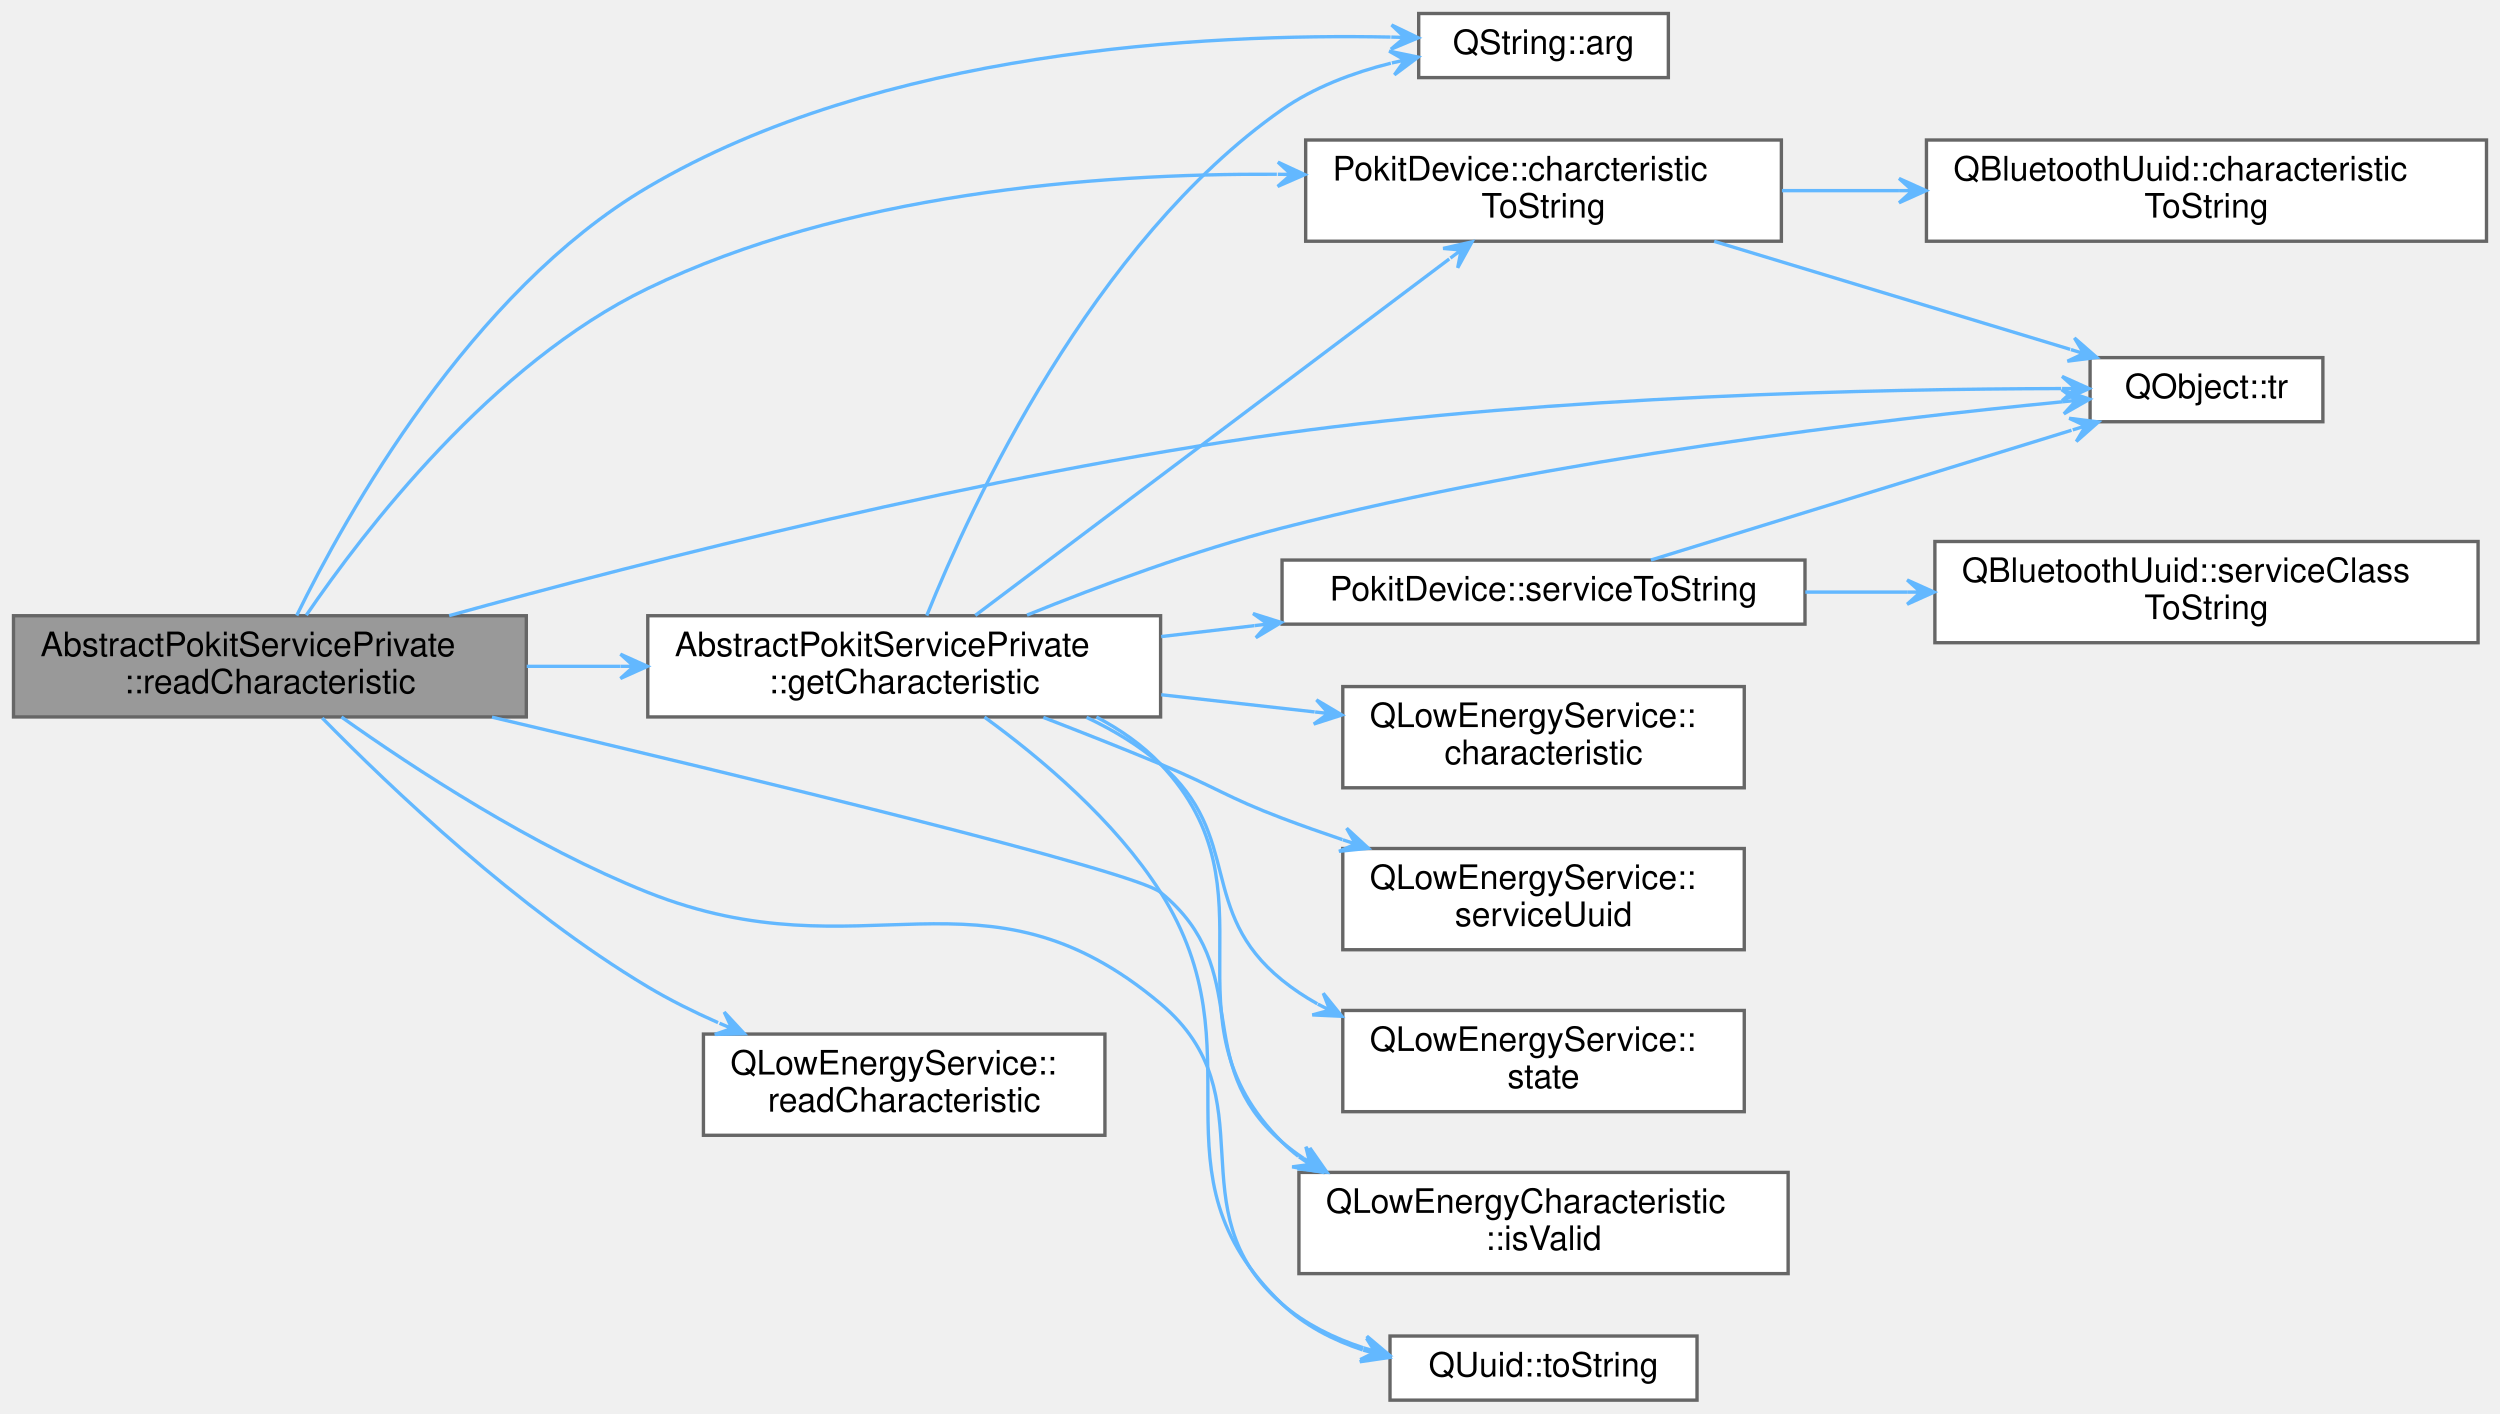
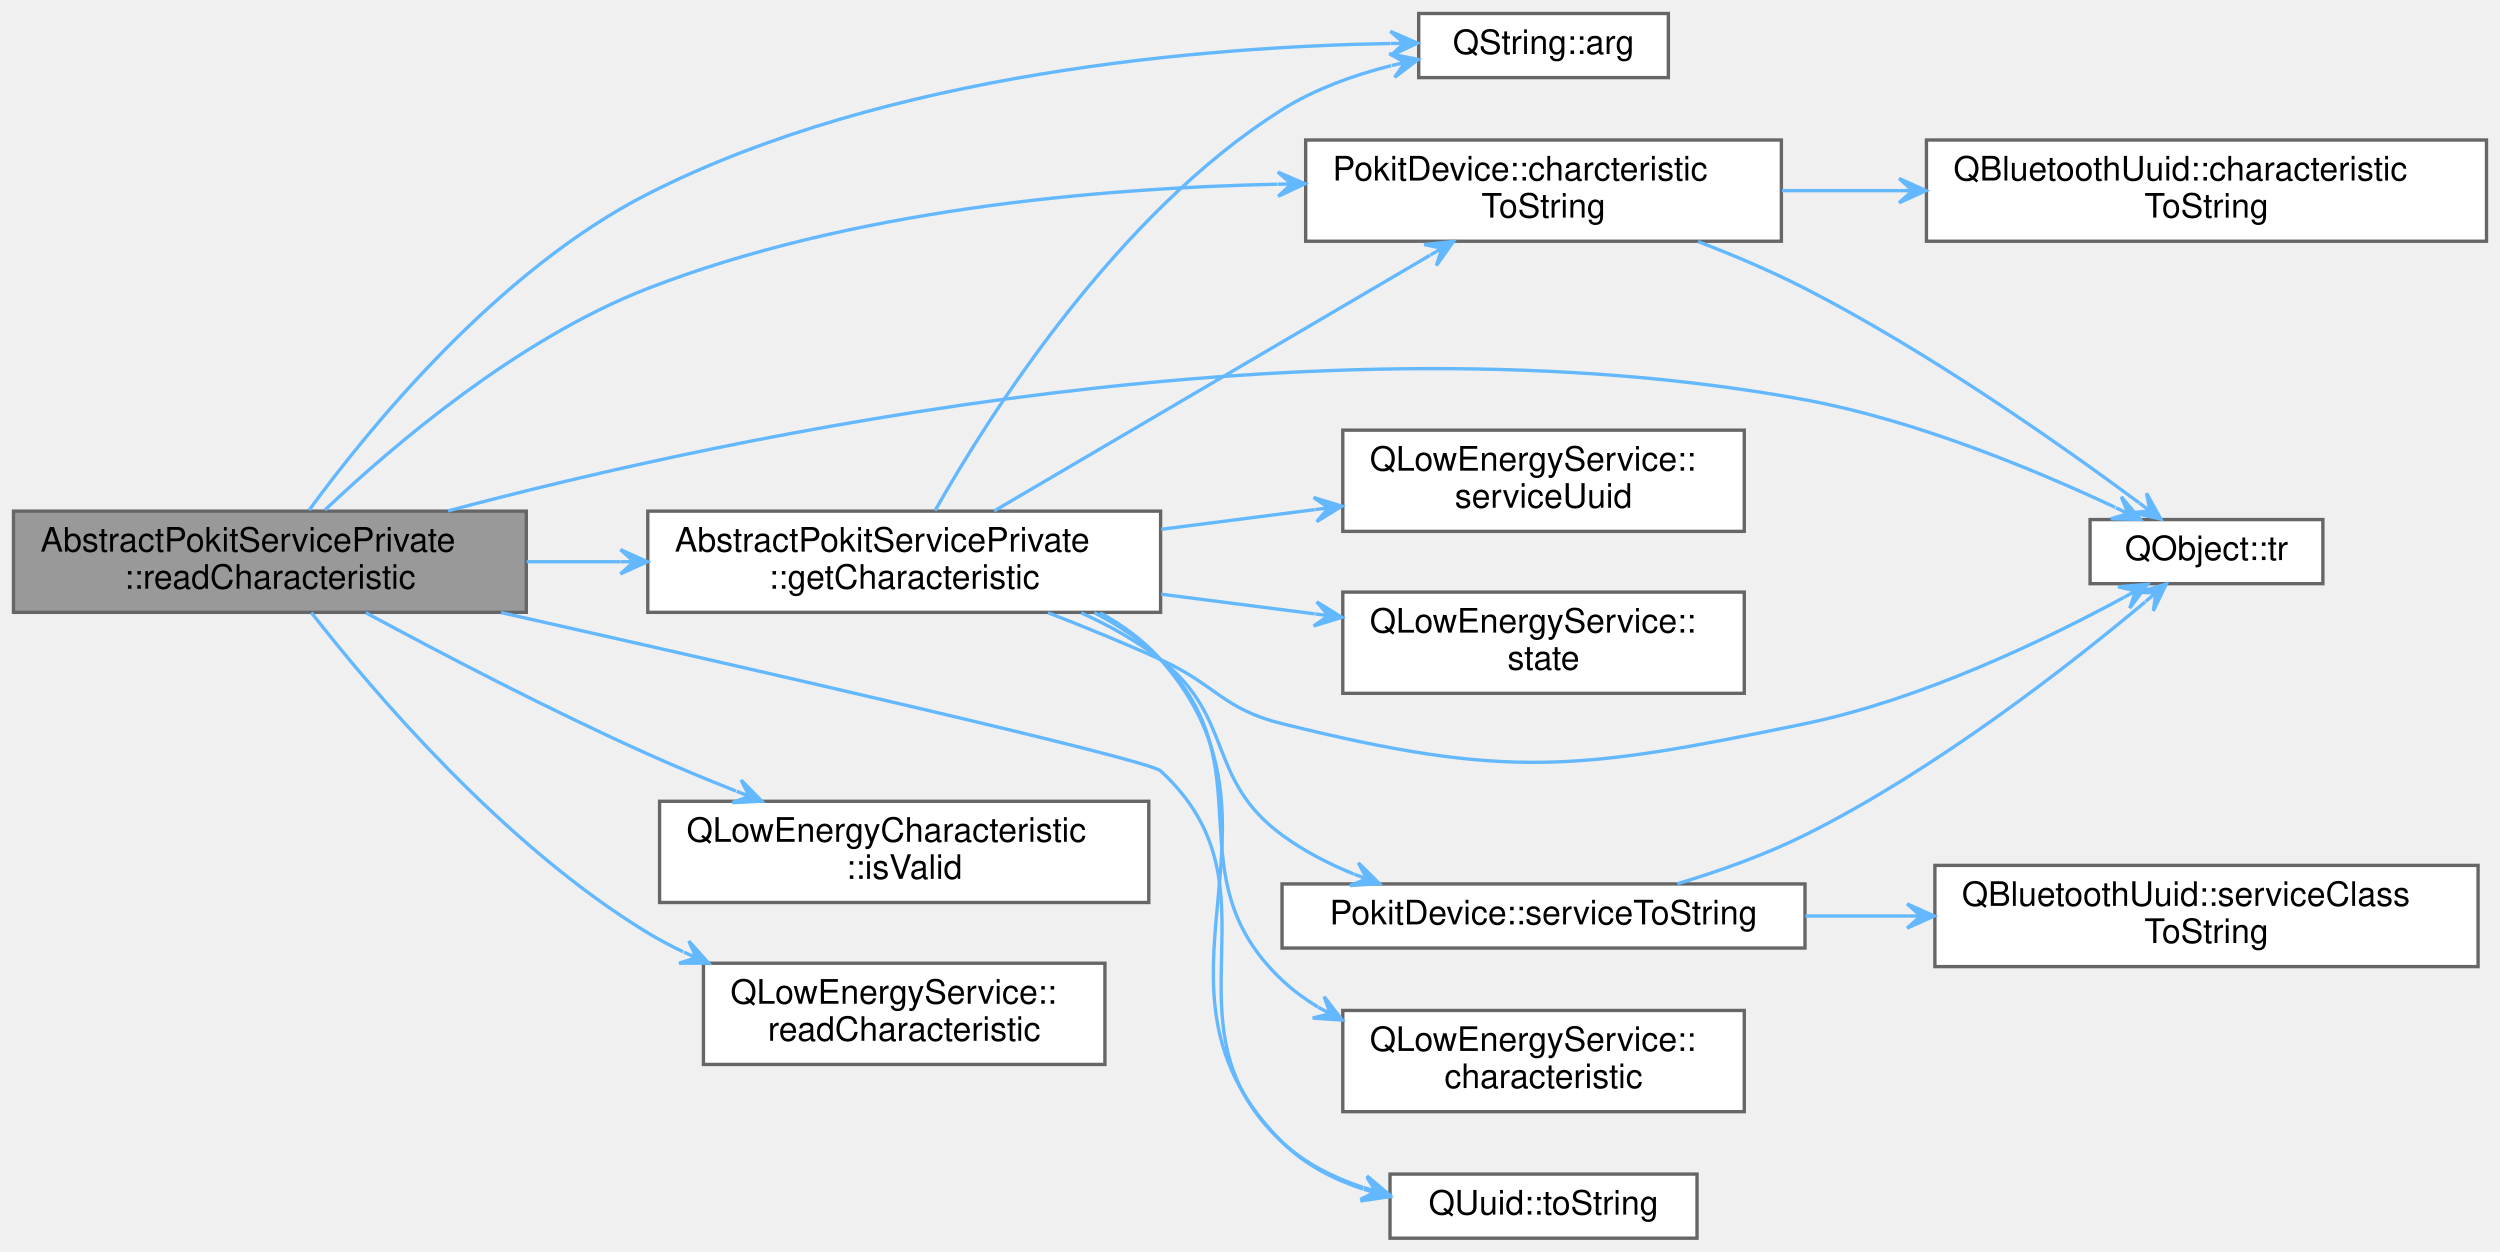
- <svg xmlns="http://www.w3.org/2000/svg" xmlns:xlink="http://www.w3.org/1999/xlink" width="741pt" height="419pt" viewBox="0.00 0.00 741.00 419.00">
-   <g id="graph0" class="graph" transform="scale(1 1) rotate(0) translate(4 415)">
+ <svg xmlns="http://www.w3.org/2000/svg" xmlns:xlink="http://www.w3.org/1999/xlink" width="741pt" height="371pt" viewBox="0.00 0.00 741.00 371.00">
+   <g id="graph0" class="graph" transform="scale(1 1) rotate(0) translate(4 367)">
    <g id="Node000001" class="node">
      <g id="a_Node000001">
        <a xlink:title="Read the uuid characteristic.">
-           <polygon fill="#999999" stroke="#666666" points="152,-232.5 0,-232.5 0,-202.5 152,-202.5 152,-232.5" />
-           <text text-anchor="start" x="8" y="-220.5" font-family="Helvetica,sans-Serif" font-size="10.00">AbstractPokitServicePrivate</text>
-           <text text-anchor="middle" x="76" y="-209.5" font-family="Helvetica,sans-Serif" font-size="10.00">::readCharacteristic</text>
+           <polygon fill="#999999" stroke="#666666" points="152,-215.5 0,-215.5 0,-185.5 152,-185.5 152,-215.5" />
+           <text text-anchor="start" x="8" y="-203.5" font-family="Helvetica,sans-Serif" font-size="10.00">AbstractPokitServicePrivate</text>
+           <text text-anchor="middle" x="76" y="-192.5" font-family="Helvetica,sans-Serif" font-size="10.00">::readCharacteristic</text>
        </a>
      </g>
    </g>
    <g id="Node000002" class="node">
      <g id="a_Node000002">
        <a target="_parent" xlink:href="https://doc.qt.io/qt-5/qstring.html#arg-1" xlink:title=" ">
-           <polygon fill="white" stroke="#666666" points="490.5,-411 416.5,-411 416.5,-392 490.5,-392 490.5,-411" />
-           <text text-anchor="middle" x="453.5" y="-399" font-family="Helvetica,sans-Serif" font-size="10.00">QString::arg</text>
+           <polygon fill="white" stroke="#666666" points="490.5,-363 416.5,-363 416.5,-344 490.5,-344 490.5,-363" />
+           <text text-anchor="middle" x="453.5" y="-351" font-family="Helvetica,sans-Serif" font-size="10.00">QString::arg</text>
        </a>
      </g>
    </g>
    <g id="edge1_Node000001_Node000002" class="edge">
      <g id="a_edge1_Node000001_Node000002">
        <a xlink:title=" ">
-           <path fill="none" stroke="#63b8ff" d="M83.95,-232.57C98.54,-262.35 135.43,-328.53 188,-359.5 256.97,-400.13 352.8,-405.11 408.17,-404.01" />
-           <polygon fill="#63b8ff" stroke="#63b8ff" points="416.37,-403.8 408.46,-407.6 412.37,-403.9 408.37,-404.01 408.37,-404.01 408.37,-404.01 412.37,-403.9 408.27,-400.41 416.37,-403.8 416.37,-403.8" />
+           <path fill="none" stroke="#63b8ff" d="M87.6,-215.77C105.33,-240.01 143.46,-286.85 188,-309.5 259.04,-345.64 353.36,-353.12 408.05,-354.11" />
+           <polygon fill="#63b8ff" stroke="#63b8ff" points="416.15,-354.21 408.11,-357.71 412.15,-354.16 408.15,-354.11 408.15,-354.11 408.15,-354.11 412.15,-354.16 408.2,-350.51 416.15,-354.21 416.15,-354.21" />
        </a>
      </g>
    </g>
    <g id="Node000003" class="node">
      <g id="a_Node000003">
        <a xlink:href="classPokitDevice.html#a0a3e6078ce0a7c2d93171ef0f4183d61" target="_top" xlink:title="Returns a human-readable name for the uuid characteristic, or a null QString if unknown.">
-           <polygon fill="white" stroke="#666666" points="524,-373.5 383,-373.5 383,-343.5 524,-343.5 524,-373.5" />
-           <text text-anchor="start" x="391" y="-361.5" font-family="Helvetica,sans-Serif" font-size="10.00">PokitDevice::charcteristic</text>
-           <text text-anchor="middle" x="453.5" y="-350.5" font-family="Helvetica,sans-Serif" font-size="10.00">ToString</text>
+           <polygon fill="white" stroke="#666666" points="524,-325.5 383,-325.5 383,-295.5 524,-295.5 524,-325.5" />
+           <text text-anchor="start" x="391" y="-313.5" font-family="Helvetica,sans-Serif" font-size="10.00">PokitDevice::charcteristic</text>
+           <text text-anchor="middle" x="453.5" y="-302.5" font-family="Helvetica,sans-Serif" font-size="10.00">ToString</text>
        </a>
      </g>
    </g>
    <g id="edge2_Node000001_Node000003" class="edge">
      <g id="a_edge2_Node000001_Node000003">
        <a xlink:title=" ">
-           <path fill="none" stroke="#63b8ff" d="M86.8,-232.67C103.92,-257.75 141.89,-307.25 188,-329.5 246.17,-357.57 319.7,-363.63 374.46,-363.35" />
-           <polygon fill="#63b8ff" stroke="#63b8ff" points="382.74,-363.25 374.78,-366.94 378.74,-363.3 374.74,-363.34 374.74,-363.34 374.74,-363.34 378.74,-363.3 374.7,-359.74 382.74,-363.25 382.74,-363.25" />
+           <path fill="none" stroke="#63b8ff" d="M92.3,-215.82C112.36,-234.84 149.52,-266.58 188,-281.5 247.82,-304.69 320.57,-311.25 374.62,-312.4" />
+           <polygon fill="#63b8ff" stroke="#63b8ff" points="382.79,-312.54 374.74,-316.01 378.8,-312.47 374.8,-312.41 374.8,-312.41 374.8,-312.41 378.8,-312.47 374.86,-308.81 382.79,-312.54 382.79,-312.54" />
        </a>
      </g>
    </g>
    <g id="Node000005" class="node">
      <g id="a_Node000005">
        <a target="_parent" xlink:href="https://doc.qt.io/qt-5/qobject.html#tr" xlink:title=" ">
-           <polygon fill="white" stroke="#666666" points="684.5,-309 615.5,-309 615.5,-290 684.5,-290 684.5,-309" />
-           <text text-anchor="middle" x="650" y="-297" font-family="Helvetica,sans-Serif" font-size="10.00">QObject::tr</text>
-         </a>
-       </g>
-     </g>
-     <g id="edge20_Node000001_Node000005" class="edge">
-       <g id="a_edge20_Node000001_Node000005">
-         <a xlink:title=" ">
-           <path fill="none" stroke="#63b8ff" d="M129.13,-232.53C188.38,-248.91 288.26,-274.39 376,-286.5 457.2,-297.71 553.13,-299.71 606.93,-299.83" />
-           <polygon fill="#63b8ff" stroke="#63b8ff" points="615.2,-299.83 607.2,-303.43 611.2,-299.83 607.2,-299.83 607.2,-299.83 607.2,-299.83 611.2,-299.83 607.2,-296.23 615.2,-299.83 615.2,-299.83" />
+           <polygon fill="white" stroke="#666666" points="684.5,-213 615.5,-213 615.5,-194 684.5,-194 684.5,-213" />
+           <text text-anchor="middle" x="650" y="-201" font-family="Helvetica,sans-Serif" font-size="10.00">QObject::tr</text>
+         </a>
+       </g>
+     </g>
+     <g id="edge19_Node000001_Node000005" class="edge">
+       <g id="a_edge19_Node000001_Node000005">
+         <a xlink:title=" ">
+           <path fill="none" stroke="#63b8ff" d="M128.77,-215.57C213.45,-238.07 386.6,-275.1 531,-248.5 563.93,-242.43 599.57,-227.59 622.97,-216.6" />
+           <polygon fill="#63b8ff" stroke="#63b8ff" points="630.41,-213.04 624.74,-219.74 626.8,-214.76 623.19,-216.49 623.19,-216.49 623.19,-216.49 626.8,-214.76 621.64,-213.24 630.41,-213.04 630.41,-213.04" />
        </a>
      </g>
    </g>
    <g id="Node000006" class="node">
      <g id="a_Node000006">
        <a xlink:href="classAbstractPokitServicePrivate.html#aaac3ef8e3590334acdddb2b029865eb0" target="_top" xlink:title="Get uuid characteristc from the underlying service.">
-           <polygon fill="white" stroke="#666666" points="340,-232.5 188,-232.5 188,-202.5 340,-202.5 340,-232.5" />
-           <text text-anchor="start" x="196" y="-220.5" font-family="Helvetica,sans-Serif" font-size="10.00">AbstractPokitServicePrivate</text>
-           <text text-anchor="middle" x="264" y="-209.5" font-family="Helvetica,sans-Serif" font-size="10.00">::getCharacteristic</text>
+           <polygon fill="white" stroke="#666666" points="340,-215.5 188,-215.5 188,-185.5 340,-185.5 340,-215.5" />
+           <text text-anchor="start" x="196" y="-203.5" font-family="Helvetica,sans-Serif" font-size="10.00">AbstractPokitServicePrivate</text>
+           <text text-anchor="middle" x="264" y="-192.5" font-family="Helvetica,sans-Serif" font-size="10.00">::getCharacteristic</text>
        </a>
      </g>
    </g>
    <g id="edge5_Node000001_Node000006" class="edge">
      <g id="a_edge5_Node000001_Node000006">
        <a xlink:title=" ">
-           <path fill="none" stroke="#63b8ff" d="M152.12,-217.5C161.24,-217.5 170.6,-217.5 179.84,-217.5" />
-           <polygon fill="#63b8ff" stroke="#63b8ff" points="187.9,-217.5 179.9,-221.1 183.9,-217.5 179.9,-217.5 179.9,-217.5 179.9,-217.5 183.9,-217.5 179.9,-213.9 187.9,-217.5 187.9,-217.5" />
-         </a>
-       </g>
-     </g>
-     <g id="Node000008" class="node">
-       <g id="a_Node000008">
-         <a target="_parent" xlink:href="https://doc.qt.io/qt-5/qlowenergycharacteristic.html#isValid" xlink:title=" ">
-           <polygon fill="white" stroke="#666666" points="526,-67.5 381,-67.5 381,-37.5 526,-37.5 526,-67.5" />
-           <text text-anchor="start" x="389" y="-55.5" font-family="Helvetica,sans-Serif" font-size="10.00">QLowEnergyCharacteristic</text>
-           <text text-anchor="middle" x="453.5" y="-44.5" font-family="Helvetica,sans-Serif" font-size="10.00">::isValid</text>
-         </a>
-       </g>
-     </g>
-     <g id="edge17_Node000001_Node000008" class="edge">
-       <g id="a_edge17_Node000001_Node000008">
-         <a xlink:title=" ">
-           <path fill="none" stroke="#63b8ff" d="M141.82,-202.43C217.13,-184.7 332.18,-156.87 340,-150.5 368.35,-127.4 348.29,-100.37 376,-76.5 378,-74.77 380.13,-73.17 382.35,-71.69" />
-           <polygon fill="#63b8ff" stroke="#63b8ff" points="389.28,-67.56 384.25,-74.75 385.84,-69.61 382.4,-71.66 382.4,-71.66 382.4,-71.66 385.84,-69.61 380.56,-68.56 389.28,-67.56 389.28,-67.56" />
-         </a>
-       </g>
-     </g>
-     <g id="Node000013" class="node">
-       <g id="a_Node000013">
+           <path fill="none" stroke="#63b8ff" d="M152.12,-200.5C161.24,-200.5 170.6,-200.5 179.84,-200.5" />
+           <polygon fill="#63b8ff" stroke="#63b8ff" points="187.9,-200.5 179.9,-204.1 183.9,-200.5 179.9,-200.5 179.9,-200.5 179.9,-200.5 183.9,-200.5 179.9,-196.9 187.9,-200.5 187.9,-200.5" />
+         </a>
+       </g>
+     </g>
+     <g id="Node000012" class="node">
+       <g id="a_Node000012">
        <a target="_parent" xlink:href="https://doc.qt.io/qt-5/quuid.html#toString" xlink:title=" ">
          <polygon fill="white" stroke="#666666" points="499,-19 408,-19 408,0 499,0 499,-19" />
          <text text-anchor="middle" x="453.5" y="-7" font-family="Helvetica,sans-Serif" font-size="10.00">QUuid::toString</text>
        </a>
      </g>
    </g>
-     <g id="edge19_Node000001_Node000013" class="edge">
-       <g id="a_edge19_Node000001_Node000013">
-         <a xlink:title=" ">
-           <path fill="none" stroke="#63b8ff" d="M97.2,-202.48C118.67,-187.22 154.11,-163.97 188,-150.5 252.24,-124.96 287.13,-162.04 340,-117.5 372.63,-90.01 343.78,-56.47 376,-28.5 382.87,-22.53 391.34,-18.38 400.11,-15.51" />
-           <polygon fill="#63b8ff" stroke="#63b8ff" points="407.86,-13.3 401.15,-18.96 404.01,-14.4 400.16,-15.49 400.16,-15.49 400.16,-15.49 404.01,-14.4 399.18,-12.03 407.86,-13.3 407.86,-13.3" />
+     <g id="edge18_Node000001_Node000012" class="edge">
+       <g id="a_edge18_Node000001_Node000012">
+         <a xlink:title=" ">
+           <path fill="none" stroke="#63b8ff" d="M144.52,-185.43C221.22,-168.18 336.32,-141.88 340,-138.5 377.88,-103.7 338.33,-63.53 376,-28.5 382.74,-22.23 391.23,-17.94 400.07,-15.03" />
+           <polygon fill="#63b8ff" stroke="#63b8ff" points="407.9,-12.81 401.19,-18.46 404.05,-13.9 400.2,-14.99 400.2,-14.99 400.2,-14.99 404.05,-13.9 399.22,-11.53 407.9,-12.81 407.9,-12.81" />
+         </a>
+       </g>
+     </g>
+     <g id="Node000013" class="node">
+       <g id="a_Node000013">
+         <a target="_parent" xlink:href="https://doc.qt.io/qt-5/qlowenergycharacteristic.html#isValid" xlink:title=" ">
+           <polygon fill="white" stroke="#666666" points="336.5,-129.5 191.5,-129.5 191.5,-99.5 336.5,-99.5 336.5,-129.5" />
+           <text text-anchor="start" x="199.5" y="-117.5" font-family="Helvetica,sans-Serif" font-size="10.00">QLowEnergyCharacteristic</text>
+           <text text-anchor="middle" x="264" y="-106.5" font-family="Helvetica,sans-Serif" font-size="10.00">::isValid</text>
+         </a>
+       </g>
+     </g>
+     <g id="edge16_Node000001_Node000013" class="edge">
+       <g id="a_edge16_Node000001_Node000013">
+         <a xlink:title=" ">
+           <path fill="none" stroke="#63b8ff" d="M104.43,-185.39C126.66,-173.39 158.94,-156.53 188,-143.5 196.37,-139.74 205.39,-136 214.17,-132.52" />
+           <polygon fill="#63b8ff" stroke="#63b8ff" points="221.81,-129.53 215.67,-135.8 218.08,-130.99 214.36,-132.45 214.36,-132.45 214.36,-132.45 218.08,-130.99 213.04,-129.1 221.81,-129.53 221.81,-129.53" />
        </a>
      </g>
    </g>
    <g id="Node000014" class="node">
      <g id="a_Node000014">
        <a target="_parent" xlink:href="https://doc.qt.io/qt-5/qlowenergyservice.html#readCharacteristic" xlink:title=" ">
-           <polygon fill="white" stroke="#666666" points="323.5,-108.5 204.5,-108.5 204.5,-78.5 323.5,-78.5 323.5,-108.5" />
-           <text text-anchor="start" x="212.5" y="-96.5" font-family="Helvetica,sans-Serif" font-size="10.00">QLowEnergyService::</text>
-           <text text-anchor="middle" x="264" y="-85.5" font-family="Helvetica,sans-Serif" font-size="10.00">readCharacteristic</text>
-         </a>
-       </g>
-     </g>
-     <g id="edge18_Node000001_Node000014" class="edge">
-       <g id="a_edge18_Node000001_Node000014">
-         <a xlink:title=" ">
-           <path fill="none" stroke="#63b8ff" d="M91.52,-202.17C111.58,-181.71 149.67,-145.39 188,-122.5 194.51,-118.61 201.64,-115.06 208.83,-111.89" />
-           <polygon fill="#63b8ff" stroke="#63b8ff" points="216.63,-108.6 210.66,-115.03 212.94,-110.16 209.26,-111.71 209.26,-111.71 209.26,-111.71 212.94,-110.16 207.86,-108.4 216.63,-108.6 216.63,-108.6" />
+           <polygon fill="white" stroke="#666666" points="323.5,-81.5 204.5,-81.5 204.5,-51.5 323.5,-51.5 323.5,-81.5" />
+           <text text-anchor="start" x="212.5" y="-69.5" font-family="Helvetica,sans-Serif" font-size="10.00">QLowEnergyService::</text>
+           <text text-anchor="middle" x="264" y="-58.5" font-family="Helvetica,sans-Serif" font-size="10.00">readCharacteristic</text>
+         </a>
+       </g>
+     </g>
+     <g id="edge17_Node000001_Node000014" class="edge">
+       <g id="a_edge17_Node000001_Node000014">
+         <a xlink:title=" ">
+           <path fill="none" stroke="#63b8ff" d="M88.27,-185.44C106.65,-161.89 145.32,-116.39 188,-90.5 191.33,-88.48 194.85,-86.61 198.47,-84.89" />
+           <polygon fill="#63b8ff" stroke="#63b8ff" points="206.03,-81.54 200.17,-88.07 202.37,-83.16 198.72,-84.78 198.72,-84.78 198.72,-84.78 202.37,-83.16 197.26,-81.49 206.03,-81.54 206.03,-81.54" />
        </a>
      </g>
    </g>
    <g id="Node000004" class="node">
      <g id="a_Node000004">
        <a target="_parent" xlink:href="https://doc.qt.io/qt-5/qbluetoothuuid.html#characteristicToString" xlink:title=" ">
-           <polygon fill="white" stroke="#666666" points="733,-373.5 567,-373.5 567,-343.5 733,-343.5 733,-373.5" />
-           <text text-anchor="start" x="575" y="-361.5" font-family="Helvetica,sans-Serif" font-size="10.00">QBluetoothUuid::characteristic</text>
-           <text text-anchor="middle" x="650" y="-350.5" font-family="Helvetica,sans-Serif" font-size="10.00">ToString</text>
+           <polygon fill="white" stroke="#666666" points="733,-325.5 567,-325.5 567,-295.5 733,-295.5 733,-325.5" />
+           <text text-anchor="start" x="575" y="-313.5" font-family="Helvetica,sans-Serif" font-size="10.00">QBluetoothUuid::characteristic</text>
+           <text text-anchor="middle" x="650" y="-302.5" font-family="Helvetica,sans-Serif" font-size="10.00">ToString</text>
        </a>
      </g>
    </g>
    <g id="edge3_Node000003_Node000004" class="edge">
      <g id="a_edge3_Node000003_Node000004">
        <a xlink:title=" ">
-           <path fill="none" stroke="#63b8ff" d="M524.17,-358.5C535.42,-358.5 547.2,-358.5 558.85,-358.5" />
-           <polygon fill="#63b8ff" stroke="#63b8ff" points="566.88,-358.5 558.88,-362.1 562.88,-358.5 558.88,-358.5 558.88,-358.5 558.88,-358.5 562.88,-358.5 558.88,-354.9 566.88,-358.5 566.88,-358.5" />
+           <path fill="none" stroke="#63b8ff" d="M524.17,-310.5C535.42,-310.5 547.2,-310.5 558.85,-310.5" />
+           <polygon fill="#63b8ff" stroke="#63b8ff" points="566.88,-310.5 558.88,-314.1 562.88,-310.5 558.88,-310.5 558.88,-310.5 558.88,-310.5 562.88,-310.5 558.88,-306.9 566.88,-310.5 566.88,-310.5" />
        </a>
      </g>
    </g>
    <g id="edge4_Node000003_Node000005" class="edge">
      <g id="a_edge4_Node000003_Node000005">
        <a xlink:title=" ">
-           <path fill="none" stroke="#63b8ff" d="M504.08,-343.46C536.84,-333.52 579.17,-320.68 609.61,-311.45" />
-           <polygon fill="#63b8ff" stroke="#63b8ff" points="617.48,-309.06 610.87,-314.83 613.65,-310.22 609.82,-311.38 609.82,-311.38 609.82,-311.38 613.65,-310.22 608.78,-307.94 617.48,-309.06 617.48,-309.06" />
+           <path fill="none" stroke="#63b8ff" d="M499.32,-295.41C509.9,-291.33 521.01,-286.61 531,-281.5 567.85,-262.63 607.33,-234.8 630,-217.98" />
+           <polygon fill="#63b8ff" stroke="#63b8ff" points="636.48,-213.14 632.23,-220.81 633.27,-215.53 630.07,-217.93 630.07,-217.93 630.07,-217.93 633.27,-215.53 627.91,-215.05 636.48,-213.14 636.48,-213.14" />
        </a>
      </g>
    </g>
    <g id="edge6_Node000006_Node000002" class="edge">
      <g id="a_edge6_Node000006_Node000002">
        <a xlink:title=" ">
-           <path fill="none" stroke="#63b8ff" d="M270.69,-232.54C283.87,-265.24 319.73,-343.08 376,-382.5 385.47,-389.13 397.02,-393.46 408.25,-396.27" />
-           <polygon fill="#63b8ff" stroke="#63b8ff" points="416.34,-398.07 407.74,-399.85 412.43,-397.2 408.53,-396.34 408.53,-396.34 408.53,-396.34 412.43,-397.2 409.31,-392.82 416.34,-398.07 416.34,-398.07" />
+           <path fill="none" stroke="#63b8ff" d="M273.14,-215.65C289.01,-243.69 326.9,-303.63 376,-334.5 385.7,-340.6 397.23,-344.74 408.36,-347.55" />
+           <polygon fill="#63b8ff" stroke="#63b8ff" points="416.36,-349.37 407.76,-351.1 412.46,-348.48 408.56,-347.59 408.56,-347.59 408.56,-347.59 412.46,-348.48 409.36,-344.08 416.36,-349.37 416.36,-349.37" />
        </a>
      </g>
    </g>
    <g id="edge8_Node000006_Node000003" class="edge">
      <g id="a_edge8_Node000006_Node000003">
        <a xlink:title=" ">
-           <path fill="none" stroke="#63b8ff" d="M285.07,-232.59C318.95,-258.07 387.53,-309.64 425.56,-338.24" />
-           <polygon fill="#63b8ff" stroke="#63b8ff" points="432.3,-343.31 423.74,-341.37 429.1,-340.9 425.9,-338.5 425.9,-338.5 425.9,-338.5 429.1,-340.9 428.06,-335.62 432.3,-343.31 432.3,-343.31" />
-         </a>
-       </g>
-     </g>
-     <g id="edge16_Node000006_Node000005" class="edge">
-       <g id="a_edge16_Node000006_Node000005">
-         <a xlink:title=" ">
-           <path fill="none" stroke="#63b8ff" d="M300.4,-232.69C321.91,-241.39 350.13,-251.86 376,-258.5 456.58,-279.2 553.4,-290.68 607.39,-295.92" />
-           <polygon fill="#63b8ff" stroke="#63b8ff" points="615.36,-296.68 607.06,-299.51 611.38,-296.3 607.4,-295.92 607.4,-295.92 607.4,-295.92 611.38,-296.3 607.74,-292.34 615.36,-296.68 615.36,-296.68" />
+           <path fill="none" stroke="#63b8ff" d="M290.68,-215.56C324.25,-235.26 383.08,-269.77 419.8,-291.31" />
+           <polygon fill="#63b8ff" stroke="#63b8ff" points="426.83,-295.44 418.11,-294.5 423.38,-293.42 419.93,-291.39 419.93,-291.39 419.93,-291.39 423.38,-293.42 421.75,-288.29 426.83,-295.44 426.83,-295.44" />
+         </a>
+       </g>
+     </g>
+     <g id="edge15_Node000006_Node000005" class="edge">
+       <g id="a_edge15_Node000006_Node000005">
+         <a xlink:title=" ">
+           <path fill="none" stroke="#63b8ff" d="M306.62,-185.4C317.58,-181.15 329.33,-176.36 340,-171.5 356.47,-164 358.44,-156.85 376,-152.5 442.87,-135.94 463.54,-138.55 531,-152.5 565.51,-159.64 602.34,-177.38 625.5,-189.92" />
+           <polygon fill="#63b8ff" stroke="#63b8ff" points="632.52,-193.79 623.78,-193.08 629.02,-191.86 625.52,-189.93 625.52,-189.93 625.52,-189.93 629.02,-191.86 627.26,-186.77 632.52,-193.79 632.52,-193.79" />
        </a>
      </g>
    </g>
    <g id="Node000007" class="node">
      <g id="a_Node000007">
        <a target="_parent" xlink:href="https://doc.qt.io/qt-5/qlowenergyservice.html#characteristic" xlink:title=" ">
-           <polygon fill="white" stroke="#666666" points="513,-211.5 394,-211.5 394,-181.5 513,-181.5 513,-211.5" />
-           <text text-anchor="start" x="402" y="-199.5" font-family="Helvetica,sans-Serif" font-size="10.00">QLowEnergyService::</text>
-           <text text-anchor="middle" x="453.5" y="-188.5" font-family="Helvetica,sans-Serif" font-size="10.00">characteristic</text>
+           <polygon fill="white" stroke="#666666" points="513,-67.5 394,-67.5 394,-37.5 513,-37.5 513,-67.5" />
+           <text text-anchor="start" x="402" y="-55.5" font-family="Helvetica,sans-Serif" font-size="10.00">QLowEnergyService::</text>
+           <text text-anchor="middle" x="453.5" y="-44.5" font-family="Helvetica,sans-Serif" font-size="10.00">characteristic</text>
        </a>
      </g>
    </g>
    <g id="edge7_Node000006_Node000007" class="edge">
      <g id="a_edge7_Node000006_Node000007">
        <a xlink:title=" ">
-           <path fill="none" stroke="#63b8ff" d="M340.18,-209.08C355.23,-207.39 370.93,-205.64 385.67,-203.98" />
-           <polygon fill="#63b8ff" stroke="#63b8ff" points="393.75,-203.08 386.2,-207.55 389.78,-203.53 385.8,-203.97 385.8,-203.97 385.8,-203.97 389.78,-203.53 385.4,-200.39 393.75,-203.08 393.75,-203.08" />
+           <path fill="none" stroke="#63b8ff" d="M320.34,-185.41C327.56,-181.71 334.39,-177.15 340,-171.5 371.82,-139.47 343.16,-107.48 376,-76.5 379.23,-73.46 382.84,-70.8 386.68,-68.48" />
+           <polygon fill="#63b8ff" stroke="#63b8ff" points="393.83,-64.65 388.48,-71.6 390.31,-66.54 386.78,-68.42 386.78,-68.42 386.78,-68.42 390.31,-66.54 385.08,-65.25 393.83,-64.65 393.83,-64.65" />
+         </a>
+       </g>
+     </g>
+     <g id="Node000008" class="node">
+       <g id="a_Node000008">
+         <a xlink:href="classPokitDevice.html#aca9393595de5676f20e3d0fd795358b5" target="_top" xlink:title="Returns a human-readable name for the uuid service, or a null QString if unknonw.">
+           <polygon fill="white" stroke="#666666" points="531,-105 376,-105 376,-86 531,-86 531,-105" />
+           <text text-anchor="middle" x="453.5" y="-93" font-family="Helvetica,sans-Serif" font-size="10.00">PokitDevice::serviceToString</text>
        </a>
      </g>
    </g>
    <g id="edge9_Node000006_Node000008" class="edge">
      <g id="a_edge9_Node000006_Node000008">
        <a xlink:title=" ">
-           <path fill="none" stroke="#63b8ff" d="M320.98,-202.47C328.03,-198.77 334.63,-194.19 340,-188.5 375.88,-150.47 338.9,-113.34 376,-76.5 377.51,-75 379.12,-73.59 380.8,-72.27" />
-           <polygon fill="#63b8ff" stroke="#63b8ff" points="387.63,-67.6 383.06,-75.09 384.33,-69.86 381.02,-72.12 381.02,-72.12 381.02,-72.12 384.33,-69.86 378.99,-69.14 387.63,-67.6 387.63,-67.6" />
+           <path fill="none" stroke="#63b8ff" d="M316.44,-185.36C324.78,-181.6 332.98,-177.03 340,-171.5 362.08,-154.11 353.36,-136.17 376,-119.5 382.39,-114.8 389.73,-111 397.27,-107.93" />
+           <polygon fill="#63b8ff" stroke="#63b8ff" points="404.86,-105.11 398.62,-111.27 401.11,-106.5 397.36,-107.9 397.36,-107.9 397.36,-107.9 401.11,-106.5 396.11,-104.53 404.86,-105.11 404.86,-105.11" />
+         </a>
+       </g>
+     </g>
+     <g id="Node000010" class="node">
+       <g id="a_Node000010">
+         <a target="_parent" xlink:href="https://doc.qt.io/qt-5/qlowenergyservice.html#serviceUuid" xlink:title=" ">
+           <polygon fill="white" stroke="#666666" points="513,-239.5 394,-239.5 394,-209.5 513,-209.5 513,-239.5" />
+           <text text-anchor="start" x="402" y="-227.5" font-family="Helvetica,sans-Serif" font-size="10.00">QLowEnergyService::</text>
+           <text text-anchor="middle" x="453.5" y="-216.5" font-family="Helvetica,sans-Serif" font-size="10.00">serviceUuid</text>
+         </a>
+       </g>
+     </g>
+     <g id="edge12_Node000006_Node000010" class="edge">
+       <g id="a_edge12_Node000006_Node000010">
+         <a xlink:title=" ">
+           <path fill="none" stroke="#63b8ff" d="M340.18,-210.12C355.23,-212.05 370.93,-214.06 385.67,-215.95" />
+           <polygon fill="#63b8ff" stroke="#63b8ff" points="393.75,-216.98 385.36,-219.54 389.78,-216.47 385.82,-215.96 385.82,-215.96 385.82,-215.96 389.78,-216.47 386.27,-212.39 393.75,-216.98 393.75,-216.98" />
+         </a>
+       </g>
+     </g>
+     <g id="Node000011" class="node">
+       <g id="a_Node000011">
+         <a target="_parent" xlink:href="https://doc.qt.io/qt-5/qlowenergyservice.html#state" xlink:title=" ">
+           <polygon fill="white" stroke="#666666" points="513,-191.5 394,-191.5 394,-161.5 513,-161.5 513,-191.5" />
+           <text text-anchor="start" x="402" y="-179.5" font-family="Helvetica,sans-Serif" font-size="10.00">QLowEnergyService::</text>
+           <text text-anchor="middle" x="453.5" y="-168.5" font-family="Helvetica,sans-Serif" font-size="10.00">state</text>
+         </a>
+       </g>
+     </g>
+     <g id="edge13_Node000006_Node000011" class="edge">
+       <g id="a_edge13_Node000006_Node000011">
+         <a xlink:title=" ">
+           <path fill="none" stroke="#63b8ff" d="M340.18,-190.88C355.23,-188.95 370.93,-186.94 385.67,-185.05" />
+           <polygon fill="#63b8ff" stroke="#63b8ff" points="393.75,-184.02 386.27,-188.61 389.78,-184.53 385.82,-185.04 385.82,-185.04 385.82,-185.04 389.78,-184.53 385.36,-181.46 393.75,-184.02 393.75,-184.02" />
+         </a>
+       </g>
+     </g>
+     <g id="edge14_Node000006_Node000012" class="edge">
+       <g id="a_edge14_Node000006_Node000012">
+         <a xlink:title=" ">
+           <path fill="none" stroke="#63b8ff" d="M322.07,-185.37C328.78,-181.7 335.01,-177.15 340,-171.5 383.42,-122.41 329.58,-74.77 376,-28.5 382.6,-21.92 391.09,-17.5 400.01,-14.55" />
+           <polygon fill="#63b8ff" stroke="#63b8ff" points="407.92,-12.32 401.2,-17.96 404.07,-13.41 400.22,-14.49 400.22,-14.49 400.22,-14.49 404.07,-13.41 399.25,-11.03 407.92,-12.32 407.92,-12.32" />
+         </a>
+       </g>
+     </g>
+     <g id="edge11_Node000008_Node000005" class="edge">
+       <g id="a_edge11_Node000008_Node000005">
+         <a xlink:title=" ">
+           <path fill="none" stroke="#63b8ff" d="M493.16,-105.05C505.57,-108.79 519.16,-113.61 531,-119.5 569.77,-138.77 609.77,-170.12 631.81,-188.58" />
+           <polygon fill="#63b8ff" stroke="#63b8ff" points="638.05,-193.87 629.62,-191.44 634.99,-191.28 631.94,-188.7 631.94,-188.7 631.94,-188.7 634.99,-191.28 634.27,-185.95 638.05,-193.87 638.05,-193.87" />
        </a>
      </g>
    </g>
    <g id="Node000009" class="node">
      <g id="a_Node000009">
-         <a xlink:href="classPokitDevice.html#aca9393595de5676f20e3d0fd795358b5" target="_top" xlink:title="Returns a human-readable name for the uuid service, or a null QString if unknonw.">
-           <polygon fill="white" stroke="#666666" points="531,-249 376,-249 376,-230 531,-230 531,-249" />
-           <text text-anchor="middle" x="453.5" y="-237" font-family="Helvetica,sans-Serif" font-size="10.00">PokitDevice::serviceToString</text>
-         </a>
-       </g>
-     </g>
-     <g id="edge10_Node000006_Node000009" class="edge">
-       <g id="a_edge10_Node000006_Node000009">
-         <a xlink:title=" ">
-           <path fill="none" stroke="#63b8ff" d="M340.18,-226.32C349.25,-227.38 358.55,-228.48 367.74,-229.55" />
-           <polygon fill="#63b8ff" stroke="#63b8ff" points="375.77,-230.5 367.4,-233.14 371.8,-230.03 367.82,-229.56 367.82,-229.56 367.82,-229.56 371.8,-230.03 368.24,-225.99 375.77,-230.5 375.77,-230.5" />
-         </a>
-       </g>
-     </g>
-     <g id="Node000011" class="node">
-       <g id="a_Node000011">
-         <a target="_parent" xlink:href="https://doc.qt.io/qt-5/qlowenergyservice.html#serviceUuid" xlink:title=" ">
-           <polygon fill="white" stroke="#666666" points="513,-163.5 394,-163.5 394,-133.5 513,-133.5 513,-163.5" />
-           <text text-anchor="start" x="402" y="-151.5" font-family="Helvetica,sans-Serif" font-size="10.00">QLowEnergyService::</text>
-           <text text-anchor="middle" x="453.5" y="-140.5" font-family="Helvetica,sans-Serif" font-size="10.00">serviceUuid</text>
-         </a>
-       </g>
-     </g>
-     <g id="edge13_Node000006_Node000011" class="edge">
-       <g id="a_edge13_Node000006_Node000011">
-         <a xlink:title=" ">
-           <path fill="none" stroke="#63b8ff" d="M305.24,-202.36C316.53,-198 328.78,-193.16 340,-188.5 356.17,-181.79 359.62,-178.69 376,-172.5 381.77,-170.32 387.83,-168.18 393.91,-166.12" />
-           <polygon fill="#63b8ff" stroke="#63b8ff" points="401.61,-163.57 395.15,-169.51 397.81,-164.83 394.01,-166.09 394.01,-166.09 394.01,-166.09 397.81,-164.83 392.88,-162.67 401.61,-163.57 401.61,-163.57" />
-         </a>
-       </g>
-     </g>
-     <g id="Node000012" class="node">
-       <g id="a_Node000012">
-         <a target="_parent" xlink:href="https://doc.qt.io/qt-5/qlowenergyservice.html#state" xlink:title=" ">
-           <polygon fill="white" stroke="#666666" points="513,-115.5 394,-115.5 394,-85.5 513,-85.5 513,-115.5" />
-           <text text-anchor="start" x="402" y="-103.5" font-family="Helvetica,sans-Serif" font-size="10.00">QLowEnergyService::</text>
-           <text text-anchor="middle" x="453.5" y="-92.5" font-family="Helvetica,sans-Serif" font-size="10.00">state</text>
-         </a>
-       </g>
-     </g>
-     <g id="edge14_Node000006_Node000012" class="edge">
-       <g id="a_edge14_Node000006_Node000012">
-         <a xlink:title=" ">
-           <path fill="none" stroke="#63b8ff" d="M318.05,-202.36C325.93,-198.64 333.56,-194.07 340,-188.5 364.67,-167.14 350.65,-145.05 376,-124.5 379.23,-121.88 382.74,-119.55 386.44,-117.47" />
-           <polygon fill="#63b8ff" stroke="#63b8ff" points="393.73,-113.77 388.22,-120.6 390.16,-115.58 386.59,-117.39 386.59,-117.39 386.59,-117.39 390.16,-115.58 384.96,-114.18 393.73,-113.77 393.73,-113.77" />
-         </a>
-       </g>
-     </g>
-     <g id="edge15_Node000006_Node000013" class="edge">
-       <g id="a_edge15_Node000006_Node000013">
-         <a xlink:title=" ">
-           <path fill="none" stroke="#63b8ff" d="M287.78,-202.45C304.5,-190.29 326.55,-171.74 340,-150.5 370.24,-102.73 335.16,-67.6 376,-28.5 382.65,-22.13 391.09,-17.8 399.92,-14.87" />
-           <polygon fill="#63b8ff" stroke="#63b8ff" points="407.74,-12.64 401.04,-18.3 403.9,-13.74 400.05,-14.83 400.05,-14.83 400.05,-14.83 403.9,-13.74 399.06,-11.37 407.74,-12.64 407.74,-12.64" />
-         </a>
-       </g>
-     </g>
-     <g id="edge12_Node000009_Node000005" class="edge">
-       <g id="a_edge12_Node000009_Node000005">
-         <a xlink:title=" ">
-           <path fill="none" stroke="#63b8ff" d="M485.32,-249.01C519.08,-259.42 573.3,-276.15 609.99,-287.47" />
-           <polygon fill="#63b8ff" stroke="#63b8ff" points="618,-289.94 609.3,-291.02 614.18,-288.76 610.36,-287.58 610.36,-287.58 610.36,-287.58 614.18,-288.76 611.42,-284.14 618,-289.94 618,-289.94" />
-         </a>
-       </g>
-     </g>
-     <g id="Node000010" class="node">
-       <g id="a_Node000010">
        <a target="_parent" xlink:href="https://doc.qt.io/qt-5/qbluetoothuuid.html#serviceClassToString" xlink:title=" ">
-           <polygon fill="white" stroke="#666666" points="730.5,-254.5 569.5,-254.5 569.5,-224.5 730.5,-224.5 730.5,-254.5" />
-           <text text-anchor="start" x="577.5" y="-242.5" font-family="Helvetica,sans-Serif" font-size="10.00">QBluetoothUuid::serviceClass</text>
-           <text text-anchor="middle" x="650" y="-231.5" font-family="Helvetica,sans-Serif" font-size="10.00">ToString</text>
-         </a>
-       </g>
-     </g>
-     <g id="edge11_Node000009_Node000010" class="edge">
-       <g id="a_edge11_Node000009_Node000010">
-         <a xlink:title=" ">
-           <path fill="none" stroke="#63b8ff" d="M531.09,-239.5C540.99,-239.5 551.19,-239.5 561.25,-239.5" />
-           <polygon fill="#63b8ff" stroke="#63b8ff" points="569.28,-239.5 561.28,-243.1 565.28,-239.5 561.28,-239.5 561.28,-239.5 561.28,-239.5 565.28,-239.5 561.28,-235.9 569.28,-239.5 569.28,-239.5" />
+           <polygon fill="white" stroke="#666666" points="730.5,-110.5 569.5,-110.5 569.5,-80.5 730.5,-80.5 730.5,-110.5" />
+           <text text-anchor="start" x="577.5" y="-98.5" font-family="Helvetica,sans-Serif" font-size="10.00">QBluetoothUuid::serviceClass</text>
+           <text text-anchor="middle" x="650" y="-87.5" font-family="Helvetica,sans-Serif" font-size="10.00">ToString</text>
+         </a>
+       </g>
+     </g>
+     <g id="edge10_Node000008_Node000009" class="edge">
+       <g id="a_edge10_Node000008_Node000009">
+         <a xlink:title=" ">
+           <path fill="none" stroke="#63b8ff" d="M531.09,-95.5C540.99,-95.5 551.19,-95.5 561.25,-95.5" />
+           <polygon fill="#63b8ff" stroke="#63b8ff" points="569.28,-95.5 561.28,-99.1 565.28,-95.5 561.28,-95.5 561.28,-95.5 561.28,-95.5 565.28,-95.5 561.28,-91.9 569.28,-95.5 569.28,-95.5" />
        </a>
      </g>
    </g>
  </g>
</svg>
